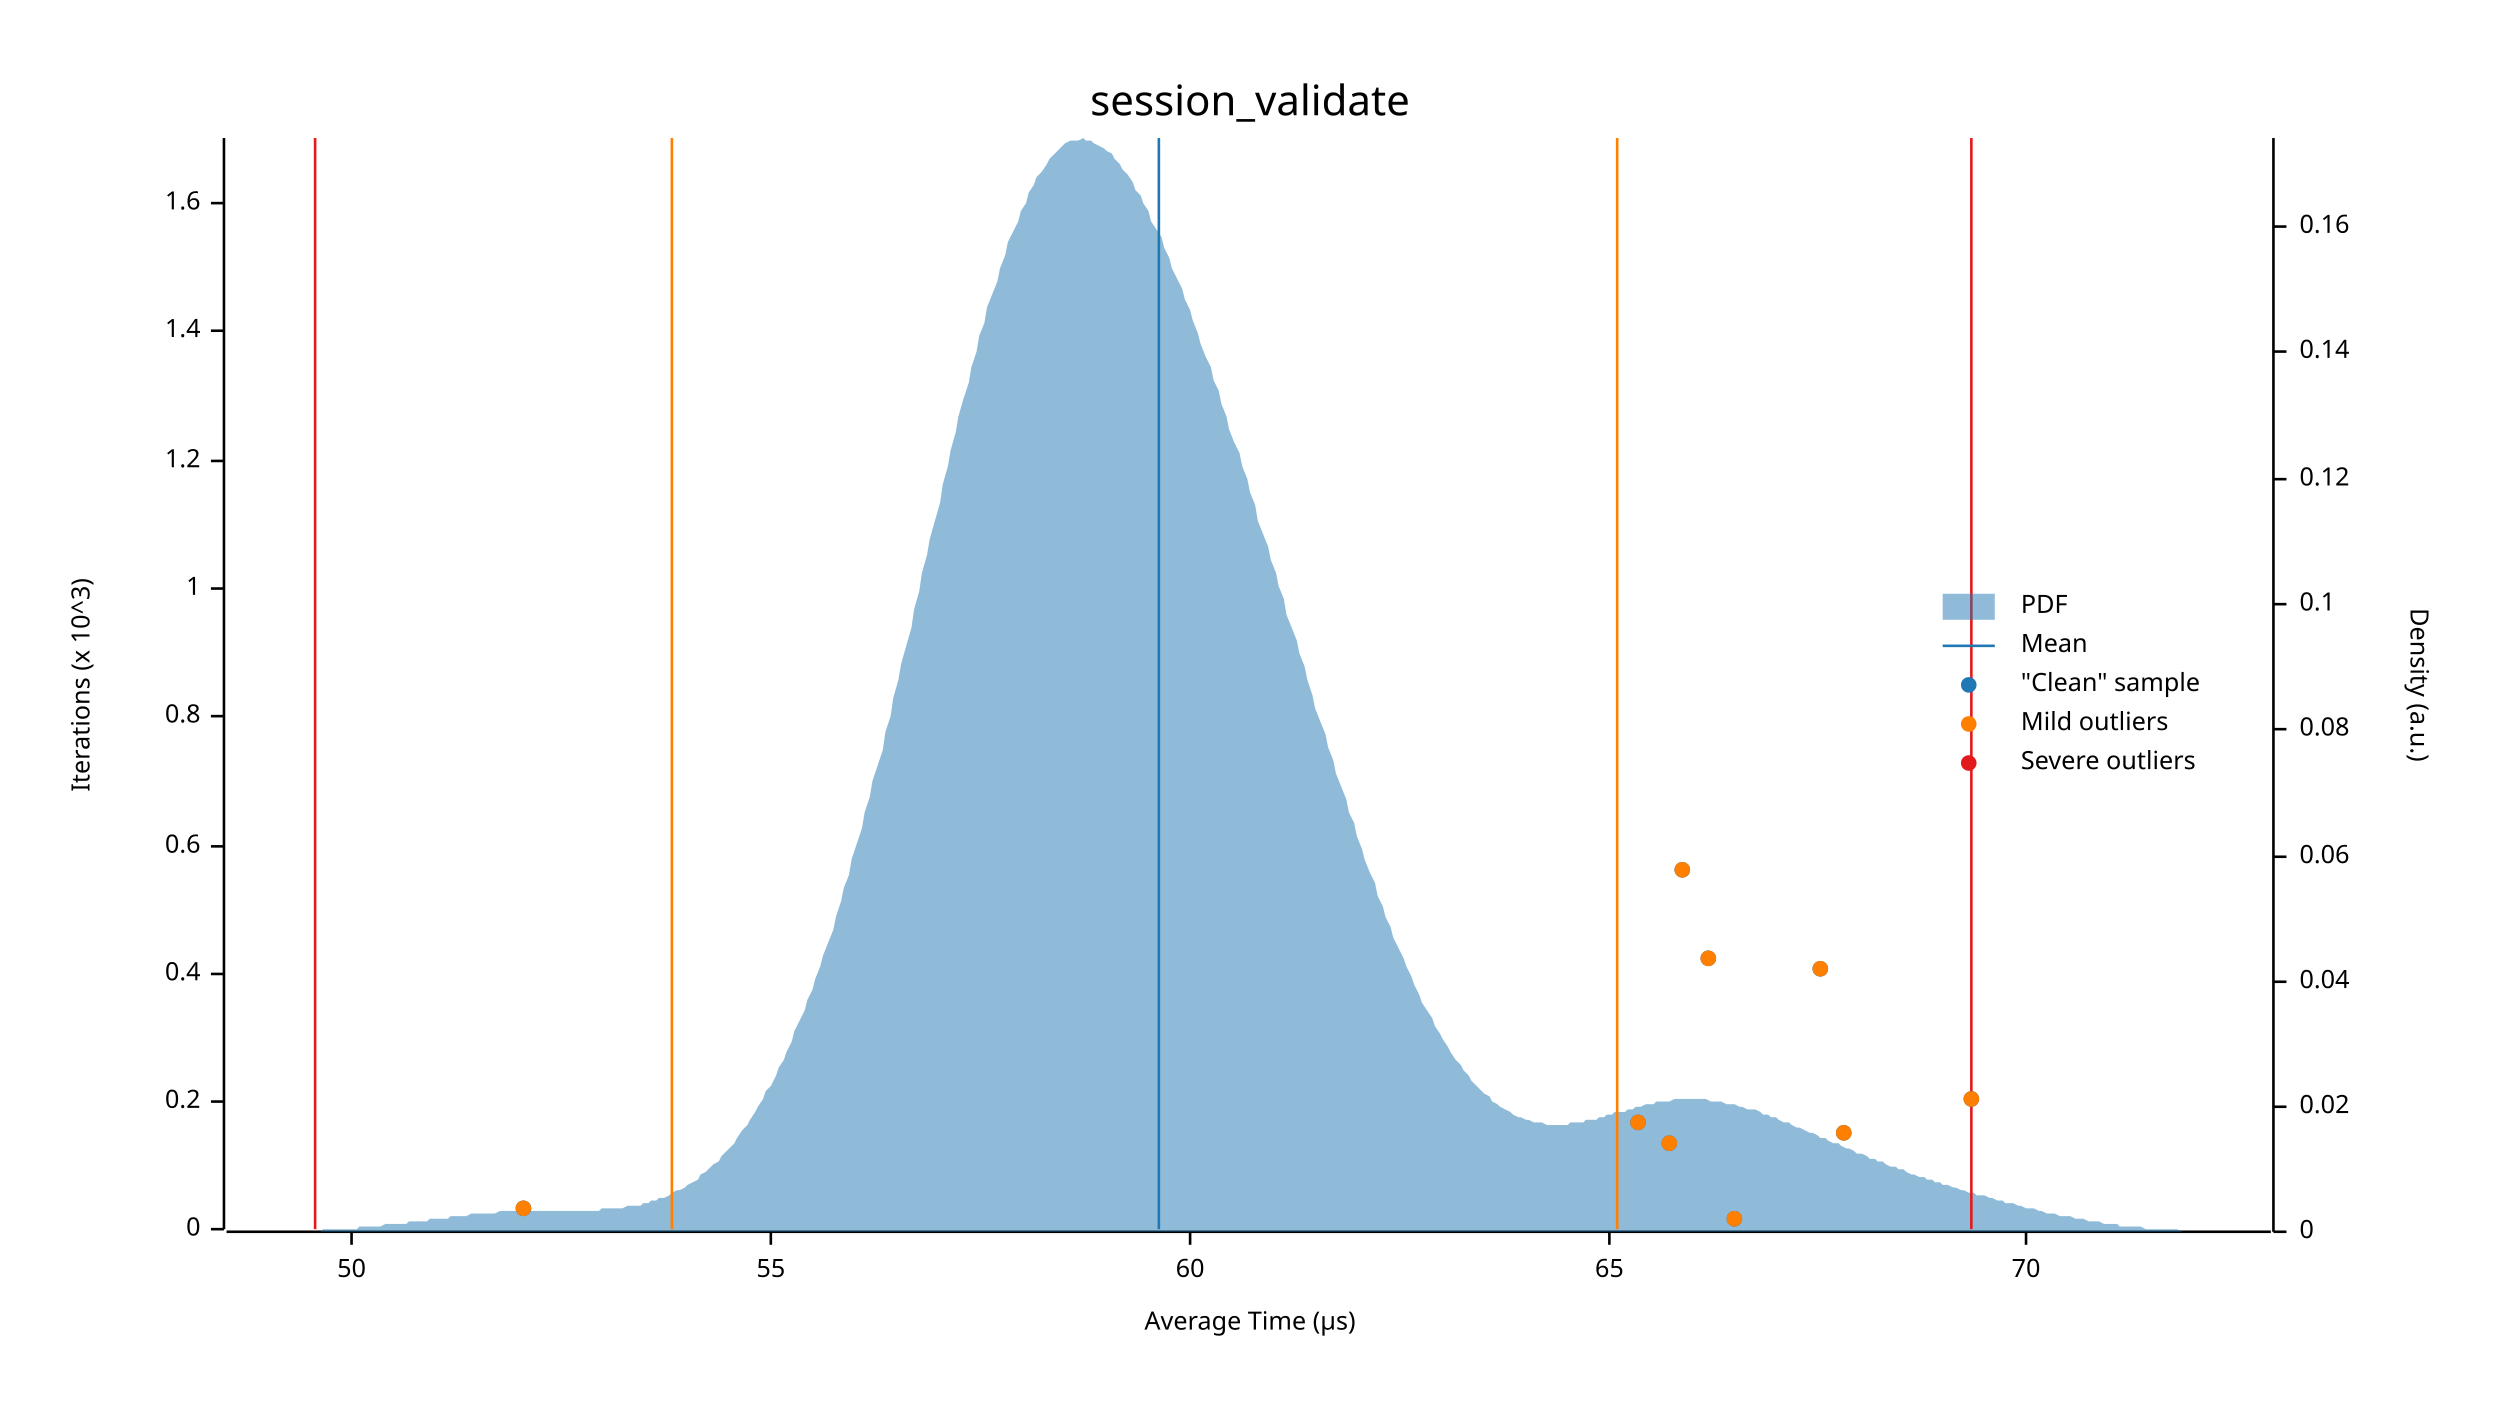
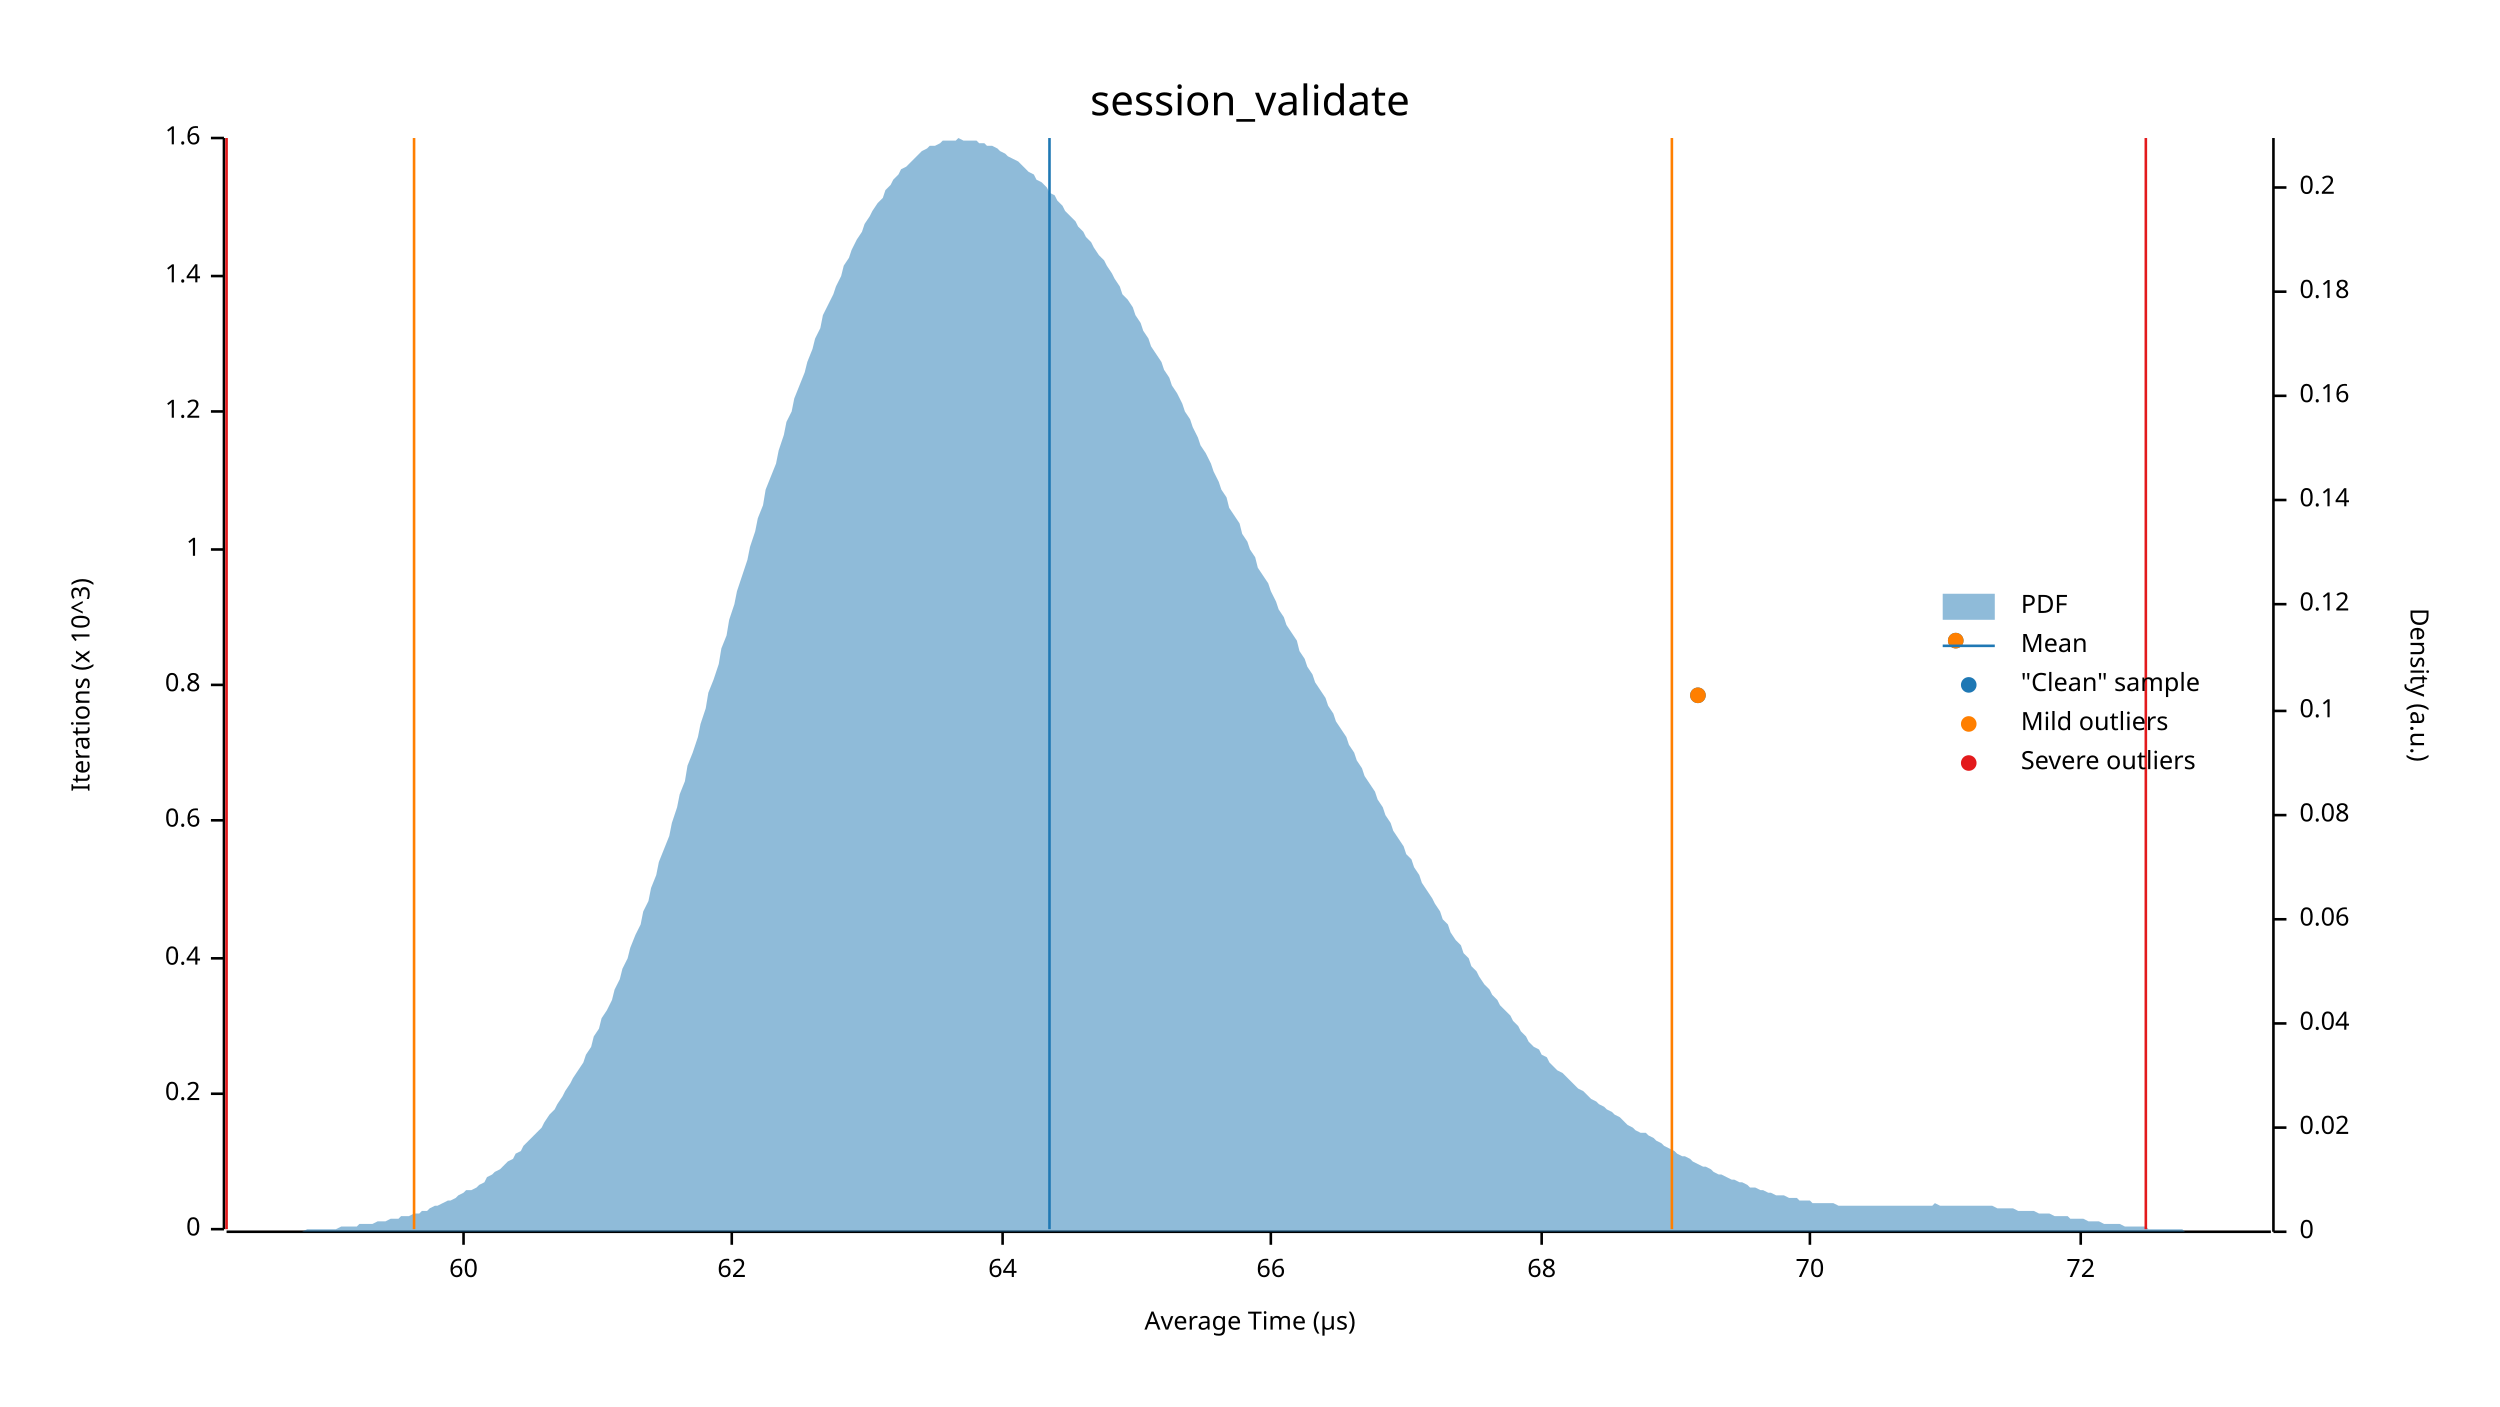
<svg xmlns="http://www.w3.org/2000/svg" width="960" height="540" viewBox="0 0 960 540">
  <text x="480" y="32" dy="0.76em" text-anchor="middle" font-family="sans-serif" font-size="16.129" opacity="1" fill="#000000">
session_validate
</text>
  <text x="27" y="263" dy="0.76em" text-anchor="middle" font-family="sans-serif" font-size="9.677" opacity="1" fill="#000000" transform="rotate(270, 27, 263)">
Iterations (x 10^3)
</text>
  <text x="480" y="513" dy="-0.5ex" text-anchor="middle" font-family="sans-serif" font-size="9.677" opacity="1" fill="#000000">
Average Time (µs)
</text>
  <polyline fill="none" opacity="1" stroke="#000000" stroke-width="1" points="86,53 86,472 " />
  <text x="77" y="472" dy="0.5ex" text-anchor="end" font-family="sans-serif" font-size="9.677" opacity="1" fill="#000000">
0
</text>
  <polyline fill="none" opacity="1" stroke="#000000" stroke-width="1" points="81,472 86,472 " />
-   <text x="77" y="423" dy="0.5ex" text-anchor="end" font-family="sans-serif" font-size="9.677" opacity="1" fill="#000000">
+   <text x="77" y="420" dy="0.5ex" text-anchor="end" font-family="sans-serif" font-size="9.677" opacity="1" fill="#000000">
0.2
</text>
-   <polyline fill="none" opacity="1" stroke="#000000" stroke-width="1" points="81,423 86,423 " />
-   <text x="77" y="374" dy="0.5ex" text-anchor="end" font-family="sans-serif" font-size="9.677" opacity="1" fill="#000000">
+   <polyline fill="none" opacity="1" stroke="#000000" stroke-width="1" points="81,420 86,420 " />
+   <text x="77" y="368" dy="0.5ex" text-anchor="end" font-family="sans-serif" font-size="9.677" opacity="1" fill="#000000">
0.4
</text>
-   <polyline fill="none" opacity="1" stroke="#000000" stroke-width="1" points="81,374 86,374 " />
-   <text x="77" y="325" dy="0.5ex" text-anchor="end" font-family="sans-serif" font-size="9.677" opacity="1" fill="#000000">
+   <polyline fill="none" opacity="1" stroke="#000000" stroke-width="1" points="81,368 86,368 " />
+   <text x="77" y="315" dy="0.5ex" text-anchor="end" font-family="sans-serif" font-size="9.677" opacity="1" fill="#000000">
0.6
</text>
-   <polyline fill="none" opacity="1" stroke="#000000" stroke-width="1" points="81,325 86,325 " />
-   <text x="77" y="275" dy="0.5ex" text-anchor="end" font-family="sans-serif" font-size="9.677" opacity="1" fill="#000000">
+   <polyline fill="none" opacity="1" stroke="#000000" stroke-width="1" points="81,315 86,315 " />
+   <text x="77" y="263" dy="0.5ex" text-anchor="end" font-family="sans-serif" font-size="9.677" opacity="1" fill="#000000">
0.8
</text>
-   <polyline fill="none" opacity="1" stroke="#000000" stroke-width="1" points="81,275 86,275 " />
-   <text x="77" y="226" dy="0.5ex" text-anchor="end" font-family="sans-serif" font-size="9.677" opacity="1" fill="#000000">
+   <polyline fill="none" opacity="1" stroke="#000000" stroke-width="1" points="81,263 86,263 " />
+   <text x="77" y="211" dy="0.5ex" text-anchor="end" font-family="sans-serif" font-size="9.677" opacity="1" fill="#000000">
1
</text>
-   <polyline fill="none" opacity="1" stroke="#000000" stroke-width="1" points="81,226 86,226 " />
-   <text x="77" y="177" dy="0.5ex" text-anchor="end" font-family="sans-serif" font-size="9.677" opacity="1" fill="#000000">
+   <polyline fill="none" opacity="1" stroke="#000000" stroke-width="1" points="81,211 86,211 " />
+   <text x="77" y="158" dy="0.5ex" text-anchor="end" font-family="sans-serif" font-size="9.677" opacity="1" fill="#000000">
1.2
</text>
-   <polyline fill="none" opacity="1" stroke="#000000" stroke-width="1" points="81,177 86,177 " />
-   <text x="77" y="127" dy="0.5ex" text-anchor="end" font-family="sans-serif" font-size="9.677" opacity="1" fill="#000000">
+   <polyline fill="none" opacity="1" stroke="#000000" stroke-width="1" points="81,158 86,158 " />
+   <text x="77" y="106" dy="0.5ex" text-anchor="end" font-family="sans-serif" font-size="9.677" opacity="1" fill="#000000">
1.4
</text>
-   <polyline fill="none" opacity="1" stroke="#000000" stroke-width="1" points="81,127 86,127 " />
-   <text x="77" y="78" dy="0.5ex" text-anchor="end" font-family="sans-serif" font-size="9.677" opacity="1" fill="#000000">
+   <polyline fill="none" opacity="1" stroke="#000000" stroke-width="1" points="81,106 86,106 " />
+   <text x="77" y="53" dy="0.5ex" text-anchor="end" font-family="sans-serif" font-size="9.677" opacity="1" fill="#000000">
1.6
</text>
-   <polyline fill="none" opacity="1" stroke="#000000" stroke-width="1" points="81,78 86,78 " />
+   <polyline fill="none" opacity="1" stroke="#000000" stroke-width="1" points="81,53 86,53 " />
  <polyline fill="none" opacity="1" stroke="#000000" stroke-width="1" points="87,473 872,473 " />
-   <text x="135" y="483" dy="0.76em" text-anchor="middle" font-family="sans-serif" font-size="9.677" opacity="1" fill="#000000">
- 50
- </text>
-   <polyline fill="none" opacity="1" stroke="#000000" stroke-width="1" points="135,473 135,478 " />
-   <text x="296" y="483" dy="0.76em" text-anchor="middle" font-family="sans-serif" font-size="9.677" opacity="1" fill="#000000">
- 55
- </text>
-   <polyline fill="none" opacity="1" stroke="#000000" stroke-width="1" points="296,473 296,478 " />
-   <text x="457" y="483" dy="0.76em" text-anchor="middle" font-family="sans-serif" font-size="9.677" opacity="1" fill="#000000">
+   <text x="178" y="483" dy="0.76em" text-anchor="middle" font-family="sans-serif" font-size="9.677" opacity="1" fill="#000000">
60
</text>
-   <polyline fill="none" opacity="1" stroke="#000000" stroke-width="1" points="457,473 457,478 " />
-   <text x="618" y="483" dy="0.76em" text-anchor="middle" font-family="sans-serif" font-size="9.677" opacity="1" fill="#000000">
- 65
+   <polyline fill="none" opacity="1" stroke="#000000" stroke-width="1" points="178,473 178,478 " />
+   <text x="281" y="483" dy="0.76em" text-anchor="middle" font-family="sans-serif" font-size="9.677" opacity="1" fill="#000000">
+ 62
</text>
-   <polyline fill="none" opacity="1" stroke="#000000" stroke-width="1" points="618,473 618,478 " />
-   <text x="778" y="483" dy="0.76em" text-anchor="middle" font-family="sans-serif" font-size="9.677" opacity="1" fill="#000000">
+   <polyline fill="none" opacity="1" stroke="#000000" stroke-width="1" points="281,473 281,478 " />
+   <text x="385" y="483" dy="0.76em" text-anchor="middle" font-family="sans-serif" font-size="9.677" opacity="1" fill="#000000">
+ 64
+ </text>
+   <polyline fill="none" opacity="1" stroke="#000000" stroke-width="1" points="385,473 385,478 " />
+   <text x="488" y="483" dy="0.76em" text-anchor="middle" font-family="sans-serif" font-size="9.677" opacity="1" fill="#000000">
+ 66
+ </text>
+   <polyline fill="none" opacity="1" stroke="#000000" stroke-width="1" points="488,473 488,478 " />
+   <text x="592" y="483" dy="0.76em" text-anchor="middle" font-family="sans-serif" font-size="9.677" opacity="1" fill="#000000">
+ 68
+ </text>
+   <polyline fill="none" opacity="1" stroke="#000000" stroke-width="1" points="592,473 592,478 " />
+   <text x="695" y="483" dy="0.76em" text-anchor="middle" font-family="sans-serif" font-size="9.677" opacity="1" fill="#000000">
70
</text>
-   <polyline fill="none" opacity="1" stroke="#000000" stroke-width="1" points="778,473 778,478 " />
+   <polyline fill="none" opacity="1" stroke="#000000" stroke-width="1" points="695,473 695,478 " />
+   <text x="799" y="483" dy="0.76em" text-anchor="middle" font-family="sans-serif" font-size="9.677" opacity="1" fill="#000000">
+ 72
+ </text>
+   <polyline fill="none" opacity="1" stroke="#000000" stroke-width="1" points="799,473 799,478 " />
  <text x="933" y="263" dy="0.76em" text-anchor="middle" font-family="sans-serif" font-size="9.677" opacity="1" fill="#000000" transform="rotate(90, 933, 263)">
Density (a.u.)
</text>
  <polyline fill="none" opacity="1" stroke="#000000" stroke-width="1" points="873,53 873,473 " />
  <text x="883" y="473" dy="0.5ex" text-anchor="start" font-family="sans-serif" font-size="9.677" opacity="1" fill="#000000">
0
</text>
  <polyline fill="none" opacity="1" stroke="#000000" stroke-width="1" points="873,473 878,473 " />
-   <text x="883" y="425" dy="0.5ex" text-anchor="start" font-family="sans-serif" font-size="9.677" opacity="1" fill="#000000">
+   <text x="883" y="433" dy="0.5ex" text-anchor="start" font-family="sans-serif" font-size="9.677" opacity="1" fill="#000000">
0.02
</text>
-   <polyline fill="none" opacity="1" stroke="#000000" stroke-width="1" points="873,425 878,425 " />
-   <text x="883" y="377" dy="0.5ex" text-anchor="start" font-family="sans-serif" font-size="9.677" opacity="1" fill="#000000">
+   <polyline fill="none" opacity="1" stroke="#000000" stroke-width="1" points="873,433 878,433 " />
+   <text x="883" y="393" dy="0.5ex" text-anchor="start" font-family="sans-serif" font-size="9.677" opacity="1" fill="#000000">
0.04
</text>
-   <polyline fill="none" opacity="1" stroke="#000000" stroke-width="1" points="873,377 878,377 " />
-   <text x="883" y="329" dy="0.5ex" text-anchor="start" font-family="sans-serif" font-size="9.677" opacity="1" fill="#000000">
+   <polyline fill="none" opacity="1" stroke="#000000" stroke-width="1" points="873,393 878,393 " />
+   <text x="883" y="353" dy="0.5ex" text-anchor="start" font-family="sans-serif" font-size="9.677" opacity="1" fill="#000000">
0.06
</text>
-   <polyline fill="none" opacity="1" stroke="#000000" stroke-width="1" points="873,329 878,329 " />
-   <text x="883" y="280" dy="0.5ex" text-anchor="start" font-family="sans-serif" font-size="9.677" opacity="1" fill="#000000">
+   <polyline fill="none" opacity="1" stroke="#000000" stroke-width="1" points="873,353 878,353 " />
+   <text x="883" y="313" dy="0.5ex" text-anchor="start" font-family="sans-serif" font-size="9.677" opacity="1" fill="#000000">
0.08
</text>
-   <polyline fill="none" opacity="1" stroke="#000000" stroke-width="1" points="873,280 878,280 " />
-   <text x="883" y="232" dy="0.5ex" text-anchor="start" font-family="sans-serif" font-size="9.677" opacity="1" fill="#000000">
+   <polyline fill="none" opacity="1" stroke="#000000" stroke-width="1" points="873,313 878,313 " />
+   <text x="883" y="273" dy="0.5ex" text-anchor="start" font-family="sans-serif" font-size="9.677" opacity="1" fill="#000000">
0.1
</text>
-   <polyline fill="none" opacity="1" stroke="#000000" stroke-width="1" points="873,232 878,232 " />
-   <text x="883" y="184" dy="0.5ex" text-anchor="start" font-family="sans-serif" font-size="9.677" opacity="1" fill="#000000">
+   <polyline fill="none" opacity="1" stroke="#000000" stroke-width="1" points="873,273 878,273 " />
+   <text x="883" y="232" dy="0.5ex" text-anchor="start" font-family="sans-serif" font-size="9.677" opacity="1" fill="#000000">
0.12
</text>
-   <polyline fill="none" opacity="1" stroke="#000000" stroke-width="1" points="873,184 878,184 " />
-   <text x="883" y="135" dy="0.5ex" text-anchor="start" font-family="sans-serif" font-size="9.677" opacity="1" fill="#000000">
+   <polyline fill="none" opacity="1" stroke="#000000" stroke-width="1" points="873,232 878,232 " />
+   <text x="883" y="192" dy="0.5ex" text-anchor="start" font-family="sans-serif" font-size="9.677" opacity="1" fill="#000000">
0.14
</text>
-   <polyline fill="none" opacity="1" stroke="#000000" stroke-width="1" points="873,135 878,135 " />
-   <text x="883" y="87" dy="0.5ex" text-anchor="start" font-family="sans-serif" font-size="9.677" opacity="1" fill="#000000">
+   <polyline fill="none" opacity="1" stroke="#000000" stroke-width="1" points="873,192 878,192 " />
+   <text x="883" y="152" dy="0.5ex" text-anchor="start" font-family="sans-serif" font-size="9.677" opacity="1" fill="#000000">
0.16
</text>
-   <polyline fill="none" opacity="1" stroke="#000000" stroke-width="1" points="873,87 878,87 " />
-   <polygon opacity="0.5" fill="#1F78B4" points="87,473 88,473 90,473 91,473 93,473 94,473 96,473 98,473 99,473 101,473 102,473 104,473 105,473 107,473 109,473 110,473 112,473 113,473 115,473 116,473 118,473 120,473 121,473 123,473 124,472 126,472 127,472 129,472 131,472 132,472 134,472 135,472 137,472 138,471 140,471 142,471 143,471 145,471 146,471 148,470 150,470 151,470 153,470 154,470 156,470 157,469 159,469 161,469 162,469 164,469 165,468 167,468 168,468 170,468 172,468 173,467 175,467 176,467 178,467 179,467 181,466 183,466 184,466 186,466 187,466 189,466 190,466 192,465 194,465 195,465 197,465 198,465 200,465 201,465 203,465 205,465 206,465 208,465 209,465 211,465 213,465 214,465 216,465 217,465 219,465 220,465 222,465 224,465 225,465 227,465 228,465 230,465 231,464 233,464 235,464 236,464 238,464 239,464 241,463 242,463 244,463 246,463 247,462 249,462 250,461 252,461 253,460 255,460 257,459 258,458 260,457 261,457 263,456 264,455 266,454 268,453 269,451 271,450 272,449 274,447 276,446 277,444 279,442 280,441 282,439 283,437 285,434 287,432 288,430 290,427 291,425 293,422 294,419 296,417 298,413 299,410 301,407 302,404 304,400 305,396 307,392 309,388 310,384 312,380 313,376 315,371 316,367 318,362 320,357 321,352 323,346 324,341 326,336 327,330 329,324 331,318 332,312 334,306 335,300 337,294 339,288 340,281 342,275 343,268 345,261 346,255 348,248 350,241 351,234 353,227 354,220 356,213 357,207 359,200 361,193 362,186 364,179 365,173 367,166 368,160 370,153 372,147 373,141 375,135 376,129 378,124 379,118 381,113 383,108 384,103 386,98 387,93 389,89 391,85 392,81 394,78 395,74 397,71 398,68 400,66 402,63 403,61 405,59 406,58 408,56 409,55 411,54 413,54 414,54 416,53 417,54 419,54 420,55 422,56 424,57 425,58 427,59 428,61 430,63 431,65 433,67 435,70 436,73 438,75 439,78 441,81 442,85 444,88 446,91 447,95 449,99 450,103 452,107 454,111 455,115 457,119 458,123 460,128 461,132 463,137 465,141 466,146 468,150 469,155 471,160 472,165 474,170 476,174 477,179 479,184 480,189 482,194 483,200 485,205 487,210 488,215 490,220 491,225 493,230 494,236 496,241 498,246 499,251 501,256 502,261 504,267 505,272 507,277 509,282 510,287 512,292 513,297 515,302 517,307 518,312 520,316 521,321 523,326 524,330 526,335 528,339 529,344 531,348 532,352 534,356 535,360 537,364 539,368 540,371 542,375 543,378 545,382 546,385 548,388 550,391 551,394 553,397 554,399 556,402 557,404 559,407 561,409 562,411 564,413 565,415 567,417 568,418 570,420 572,421 573,423 575,424 576,425 578,426 580,427 581,428 583,429 584,429 586,430 587,430 589,431 591,431 592,431 594,432 595,432 597,432 598,432 600,432 602,432 603,431 605,431 606,431 608,431 609,430 611,430 613,430 614,429 616,429 617,428 619,428 620,427 622,427 624,427 625,426 627,426 628,425 630,425 632,424 633,424 635,424 636,423 638,423 639,423 641,423 643,422 644,422 646,422 647,422 649,422 650,422 652,422 654,422 655,422 657,423 658,423 660,423 661,423 663,424 665,424 666,424 668,425 669,425 671,426 672,426 674,426 676,427 677,428 679,428 680,429 682,429 683,430 685,431 687,431 688,432 690,433 691,433 693,434 695,435 696,435 698,436 699,437 701,437 702,438 704,439 706,439 707,440 709,441 710,441 712,442 713,443 715,443 717,444 718,445 720,445 721,446 723,446 724,447 726,448 728,448 729,449 731,449 732,450 734,451 735,451 737,452 739,452 740,453 742,453 743,454 745,454 746,455 748,455 750,456 751,456 753,457 754,457 756,458 758,458 759,459 761,459 762,459 764,460 765,460 767,461 769,461 770,462 772,462 773,462 775,463 776,463 778,464 780,464 781,464 783,465 784,465 786,466 787,466 789,466 791,467 792,467 794,467 795,467 797,468 798,468 800,468 802,469 803,469 805,469 806,469 808,470 809,470 811,470 813,470 814,471 816,471 817,471 819,471 821,471 822,471 824,472 825,472 827,472 828,472 830,472 832,472 833,472 835,472 836,472 838,473 839,473 841,473 843,473 844,473 846,473 847,473 849,473 850,473 852,473 854,473 855,473 857,473 858,473 860,473 861,473 863,473 865,473 866,473 868,473 869,473 871,473 873,473 873,473 87,473 " />
-   <polyline fill="none" opacity="1" stroke="#1F78B4" stroke-width="1" points="445,472 445,53 " />
-   <polyline fill="none" opacity="1" stroke="#FF7F00" stroke-width="1" points="258,472 258,53 " />
-   <polyline fill="none" opacity="1" stroke="#FF7F00" stroke-width="1" points="621,472 621,53 " />
-   <polyline fill="none" opacity="1" stroke="#E31A1C" stroke-width="1" points="121,472 121,53 " />
-   <polyline fill="none" opacity="1" stroke="#E31A1C" stroke-width="1" points="757,472 757,53 " />
-   <circle cx="666" cy="468" r="3" opacity="1" fill="#1F78B4" stroke="none" stroke-width="1" />
-   <circle cx="201" cy="464" r="3" opacity="1" fill="#1F78B4" stroke="none" stroke-width="1" />
-   <circle cx="641" cy="439" r="3" opacity="1" fill="#1F78B4" stroke="none" stroke-width="1" />
-   <circle cx="708" cy="435" r="3" opacity="1" fill="#1F78B4" stroke="none" stroke-width="1" />
-   <circle cx="629" cy="431" r="3" opacity="1" fill="#1F78B4" stroke="none" stroke-width="1" />
-   <circle cx="757" cy="422" r="3" opacity="1" fill="#1F78B4" stroke="none" stroke-width="1" />
-   <circle cx="699" cy="372" r="3" opacity="1" fill="#1F78B4" stroke="none" stroke-width="1" />
-   <circle cx="656" cy="368" r="3" opacity="1" fill="#1F78B4" stroke="none" stroke-width="1" />
-   <circle cx="646" cy="334" r="3" opacity="1" fill="#1F78B4" stroke="none" stroke-width="1" />
-   <circle cx="666" cy="468" r="3" opacity="1" fill="#FF7F00" stroke="none" stroke-width="1" />
-   <circle cx="201" cy="464" r="3" opacity="1" fill="#FF7F00" stroke="none" stroke-width="1" />
-   <circle cx="641" cy="439" r="3" opacity="1" fill="#FF7F00" stroke="none" stroke-width="1" />
-   <circle cx="708" cy="435" r="3" opacity="1" fill="#FF7F00" stroke="none" stroke-width="1" />
-   <circle cx="629" cy="431" r="3" opacity="1" fill="#FF7F00" stroke="none" stroke-width="1" />
-   <circle cx="757" cy="422" r="3" opacity="1" fill="#FF7F00" stroke="none" stroke-width="1" />
-   <circle cx="699" cy="372" r="3" opacity="1" fill="#FF7F00" stroke="none" stroke-width="1" />
-   <circle cx="656" cy="368" r="3" opacity="1" fill="#FF7F00" stroke="none" stroke-width="1" />
-   <circle cx="646" cy="334" r="3" opacity="1" fill="#FF7F00" stroke="none" stroke-width="1" />
+   <polyline fill="none" opacity="1" stroke="#000000" stroke-width="1" points="873,152 878,152 " />
+   <text x="883" y="112" dy="0.5ex" text-anchor="start" font-family="sans-serif" font-size="9.677" opacity="1" fill="#000000">
+ 0.18
+ </text>
+   <polyline fill="none" opacity="1" stroke="#000000" stroke-width="1" points="873,112 878,112 " />
+   <text x="883" y="72" dy="0.5ex" text-anchor="start" font-family="sans-serif" font-size="9.677" opacity="1" fill="#000000">
+ 0.2
+ </text>
+   <polyline fill="none" opacity="1" stroke="#000000" stroke-width="1" points="873,72 878,72 " />
+   <polygon opacity="0.5" fill="#1F78B4" points="87,473 88,473 90,473 91,473 93,473 94,473 96,473 98,473 99,473 101,473 102,473 104,473 105,473 107,473 109,473 110,473 112,473 113,473 115,473 116,473 118,472 120,472 121,472 123,472 124,472 126,472 127,472 129,472 131,471 132,471 134,471 135,471 137,471 138,470 140,470 142,470 143,470 145,469 146,469 148,469 150,468 151,468 153,468 154,467 156,467 157,467 159,466 161,466 162,465 164,465 165,464 167,463 168,463 170,462 172,461 173,461 175,460 176,459 178,458 179,457 181,457 183,456 184,455 186,454 187,452 189,451 190,450 192,449 194,447 195,446 197,445 198,443 200,442 201,440 203,438 205,436 206,435 208,433 209,431 211,428 213,426 214,424 216,421 217,419 219,416 220,414 222,411 224,408 225,405 227,402 228,398 230,395 231,391 233,388 235,384 236,380 238,376 239,372 241,368 242,364 244,359 246,355 247,350 249,346 250,341 252,336 253,331 255,326 257,321 258,316 260,310 261,305 263,300 264,294 266,289 268,283 269,278 271,272 272,266 274,261 276,255 277,249 279,244 280,238 282,232 283,227 285,221 287,215 288,210 290,204 291,199 293,194 294,188 296,183 298,178 299,173 301,167 302,162 304,158 305,153 307,148 309,143 310,139 312,134 313,130 315,126 316,121 318,117 320,113 321,110 323,106 324,102 326,99 327,96 329,92 331,89 332,86 334,83 335,81 337,78 339,76 340,73 342,71 343,69 345,67 346,65 348,64 350,62 351,61 353,59 354,58 356,57 357,56 359,56 361,55 362,54 364,54 365,54 367,54 368,53 370,54 372,54 373,54 375,54 376,55 378,55 379,56 381,56 383,57 384,58 386,59 387,60 389,61 391,62 392,63 394,65 395,66 397,67 398,69 400,70 402,72 403,74 405,75 406,77 408,79 409,81 411,83 413,85 414,87 416,89 417,91 419,93 420,95 422,98 424,100 425,102 427,105 428,107 430,110 431,113 433,115 435,118 436,121 438,124 439,127 441,130 442,133 444,136 446,139 447,142 449,145 450,148 452,151 454,155 455,158 457,161 458,164 460,168 461,171 463,174 465,178 466,181 468,185 469,188 471,191 472,195 474,198 476,201 477,205 479,208 480,211 482,214 483,218 485,221 487,224 488,227 490,231 491,234 493,237 494,240 496,243 498,246 499,250 501,253 502,256 504,259 505,262 507,265 509,268 510,271 512,274 513,277 515,280 517,283 518,286 520,289 521,292 523,295 524,298 526,301 528,304 529,307 531,310 532,313 534,316 535,319 537,322 539,325 540,328 542,330 543,333 545,336 546,339 548,342 550,345 551,347 553,350 554,353 556,355 557,358 559,361 561,363 562,366 564,368 565,371 567,373 568,375 570,378 572,380 573,382 575,384 576,386 578,388 580,390 581,392 583,394 584,396 586,398 587,400 589,402 591,403 592,405 594,406 595,408 597,410 598,411 600,412 602,414 603,415 605,417 606,418 608,419 609,420 611,422 613,423 614,424 616,425 617,426 619,427 620,428 622,429 624,431 625,432 627,433 628,434 630,435 632,435 633,436 635,437 636,438 638,439 639,440 641,441 643,442 644,443 646,444 647,444 649,445 650,446 652,447 654,448 655,448 657,449 658,450 660,451 661,451 663,452 665,453 666,453 668,454 669,454 671,455 672,456 674,456 676,457 677,457 679,458 680,458 682,459 683,459 685,459 687,460 688,460 690,460 691,461 693,461 695,461 696,462 698,462 699,462 701,462 702,462 704,462 706,463 707,463 709,463 710,463 712,463 713,463 715,463 717,463 718,463 720,463 721,463 723,463 724,463 726,463 728,463 729,463 731,463 732,463 734,463 735,463 737,463 739,463 740,463 742,463 743,462 745,463 746,463 748,463 750,463 751,463 753,463 754,463 756,463 758,463 759,463 761,463 762,463 764,463 765,463 767,464 769,464 770,464 772,464 773,464 775,465 776,465 778,465 780,465 781,465 783,466 784,466 786,466 787,466 789,467 791,467 792,467 794,467 795,468 797,468 798,468 800,468 802,469 803,469 805,469 806,469 808,470 809,470 811,470 813,470 814,470 816,471 817,471 819,471 821,471 822,471 824,471 825,472 827,472 828,472 830,472 832,472 833,472 835,472 836,472 838,472 839,473 841,473 843,473 844,473 846,473 847,473 849,473 850,473 852,473 854,473 855,473 857,473 858,473 860,473 861,473 863,473 865,473 866,473 868,473 869,473 871,473 873,473 873,473 87,473 " />
+   <polyline fill="none" opacity="1" stroke="#1F78B4" stroke-width="1" points="403,472 403,53 " />
+   <polyline fill="none" opacity="1" stroke="#FF7F00" stroke-width="1" points="159,472 159,53 " />
+   <polyline fill="none" opacity="1" stroke="#FF7F00" stroke-width="1" points="642,472 642,53 " />
+   <polyline fill="none" opacity="1" stroke="#E31A1C" stroke-width="1" points="87,472 87,53 " />
+   <polyline fill="none" opacity="1" stroke="#E31A1C" stroke-width="1" points="824,472 824,53 " />
+   <circle cx="652" cy="267" r="3" opacity="1" fill="#1F78B4" stroke="none" stroke-width="1" />
+   <circle cx="751" cy="246" r="3" opacity="1" fill="#1F78B4" stroke="none" stroke-width="1" />
+   <circle cx="652" cy="267" r="3" opacity="1" fill="#FF7F00" stroke="none" stroke-width="1" />
+   <circle cx="751" cy="246" r="3" opacity="1" fill="#FF7F00" stroke="none" stroke-width="1" />
  <text x="776" y="228" dy="0.76em" text-anchor="start" font-family="sans-serif" font-size="9.677" opacity="1" fill="#000000">
PDF
</text>
  <text x="776" y="243" dy="0.76em" text-anchor="start" font-family="sans-serif" font-size="9.677" opacity="1" fill="#000000">
Mean
</text>
  <text x="776" y="258" dy="0.76em" text-anchor="start" font-family="sans-serif" font-size="9.677" opacity="1" fill="#000000">
"Clean" sample
</text>
  <text x="776" y="273" dy="0.76em" text-anchor="start" font-family="sans-serif" font-size="9.677" opacity="1" fill="#000000">
Mild outliers
</text>
  <text x="776" y="288" dy="0.76em" text-anchor="start" font-family="sans-serif" font-size="9.677" opacity="1" fill="#000000">
Severe outliers
</text>
  <rect x="746" y="228" width="20" height="10" opacity="0.5" fill="#1F78B4" stroke="none" />
  <polyline fill="none" opacity="1" stroke="#1F78B4" stroke-width="1" points="746,248 766,248 " />
  <circle cx="756" cy="263" r="3" opacity="1" fill="#1F78B4" stroke="none" stroke-width="1" />
  <circle cx="756" cy="278" r="3" opacity="1" fill="#FF7F00" stroke="none" stroke-width="1" />
  <circle cx="756" cy="293" r="3" opacity="1" fill="#E31A1C" stroke="none" stroke-width="1" />
</svg>
